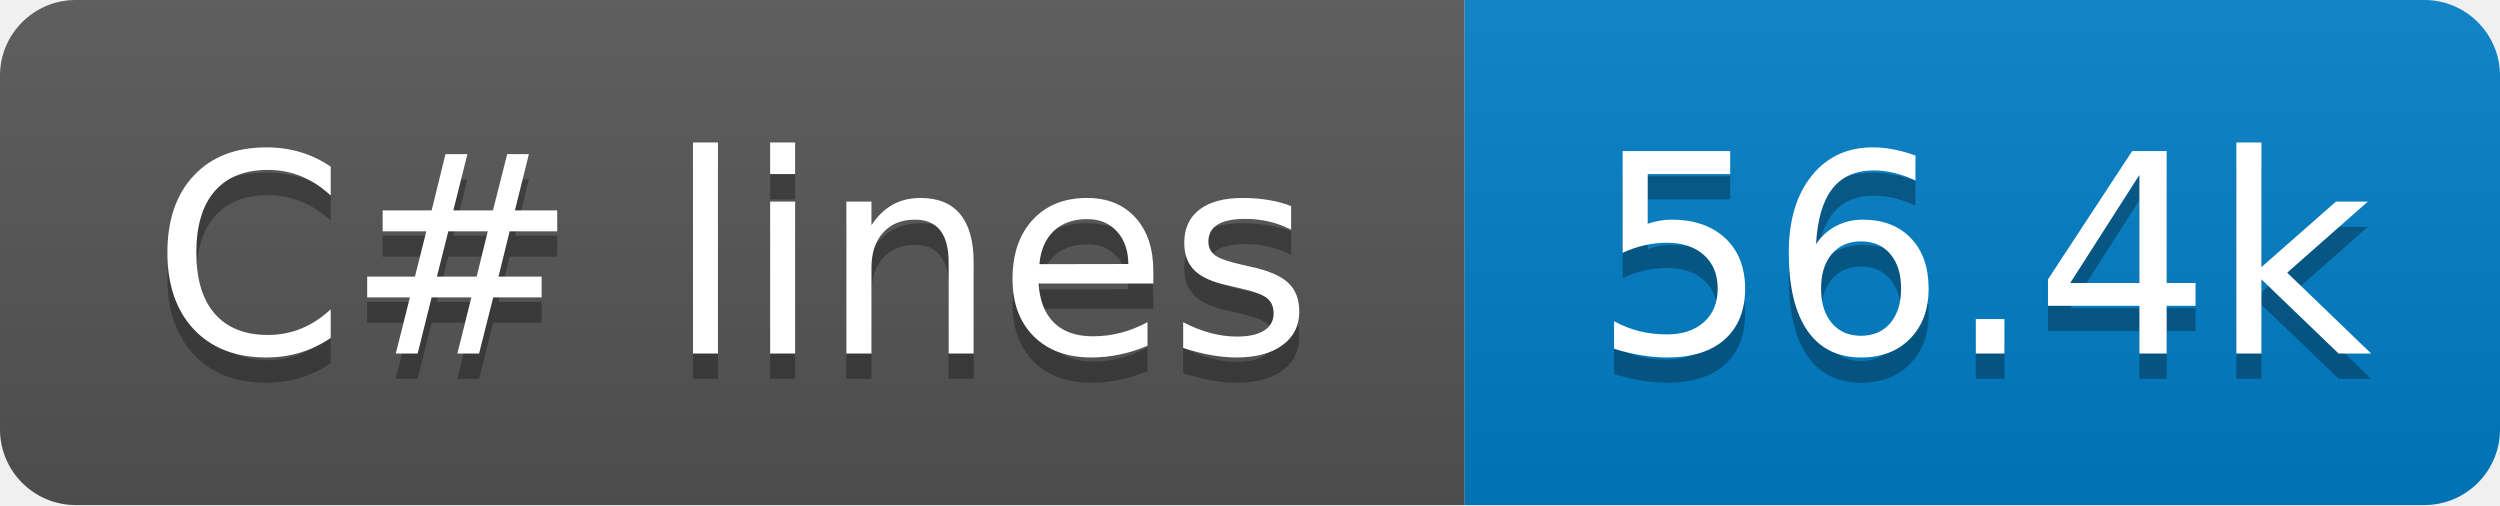
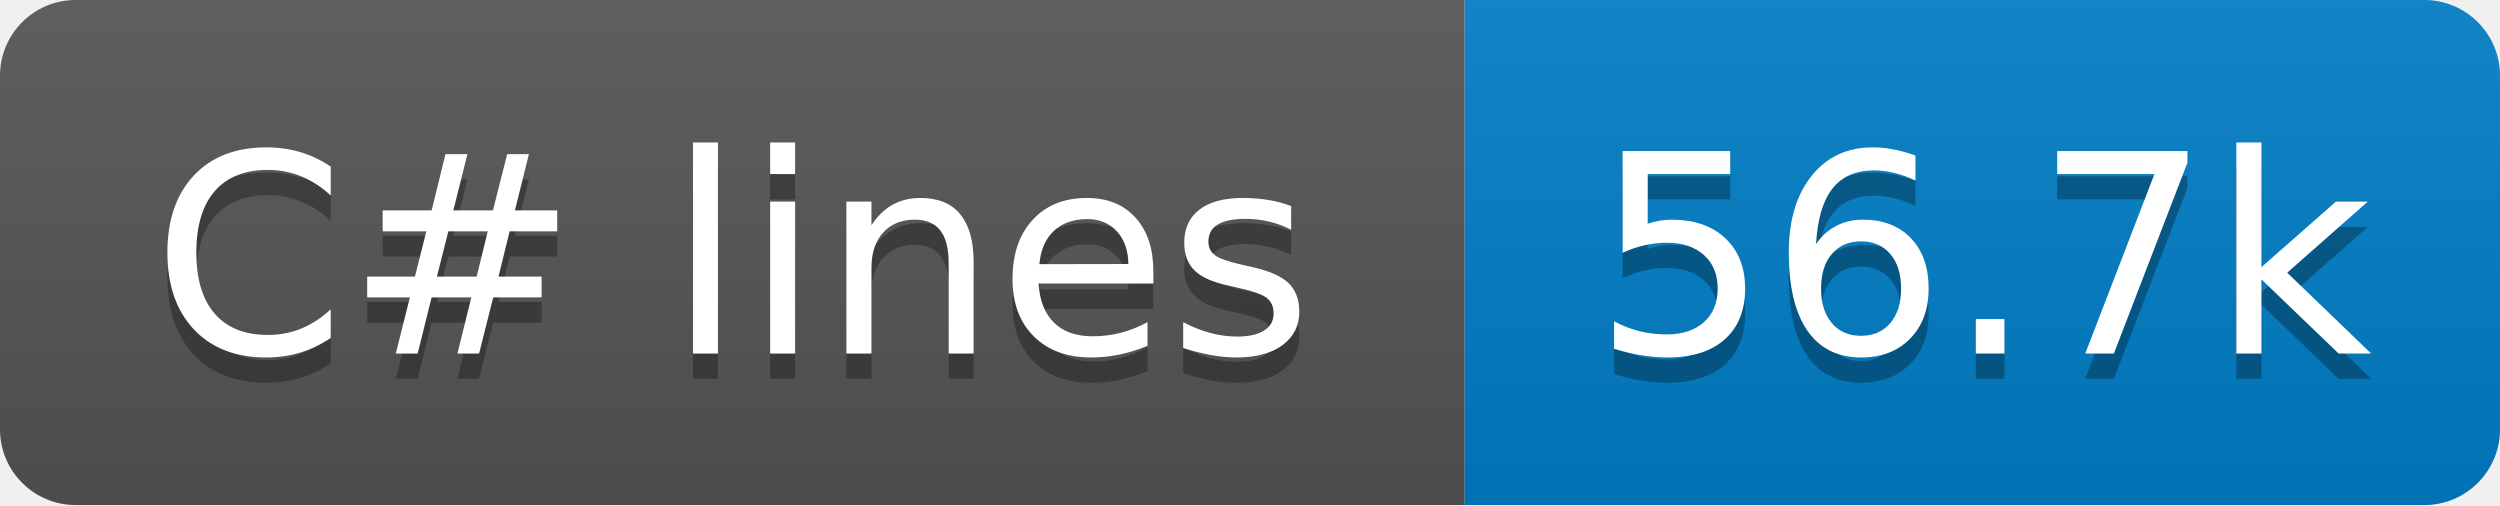
- <svg xmlns="http://www.w3.org/2000/svg" width="99" height="20" role="img" aria-label="C# lines: 56.4k">
+ <svg xmlns="http://www.w3.org/2000/svg" width="99" height="20" role="img" aria-label="C# lines: 56.7k">
  <linearGradient id="s" x2="0" y2="100%">
    <stop offset="0" stop-color="#bbb" stop-opacity=".1" />
    <stop offset="1" stop-opacity=".1" />
  </linearGradient>
  <clipPath id="r">
    <rect x="0" width="99" height="20" fill="#fff" rx="3" />
  </clipPath>
  <g clip-path="url(#r)">
    <rect x="0" width="58" height="20" fill="#555" />
    <rect x="58" width="41" height="20" fill="#007ec6" />
    <rect x="0" width="99" height="20" fill="url(#s)" />
  </g>
  <g fill="#fff" text-anchor="middle" font-family="Verdana,Geneva,DejaVu Sans,sans-serif" text-rendering="geometricPrecision" font-size="110">
    <text x="290" y="150" transform="scale(.1)" textLength="480" aria-hidden="true" fill="#010101" fill-opacity=".3">C# lines</text>
    <text x="290" y="140" transform="scale(.1)" textLength="480">C# lines</text>
-     <text x="785" y="150" transform="scale(.1)" textLength="310" aria-hidden="true" fill="#010101" fill-opacity=".3">56.4k</text>
-     <text x="785" y="140" transform="scale(.1)" textLength="310">56.4k</text>
+     <text x="785" y="150" transform="scale(.1)" textLength="310" aria-hidden="true" fill="#010101" fill-opacity=".3">56.7k</text>
+     <text x="785" y="140" transform="scale(.1)" textLength="310">56.7k</text>
  </g>
</svg>
